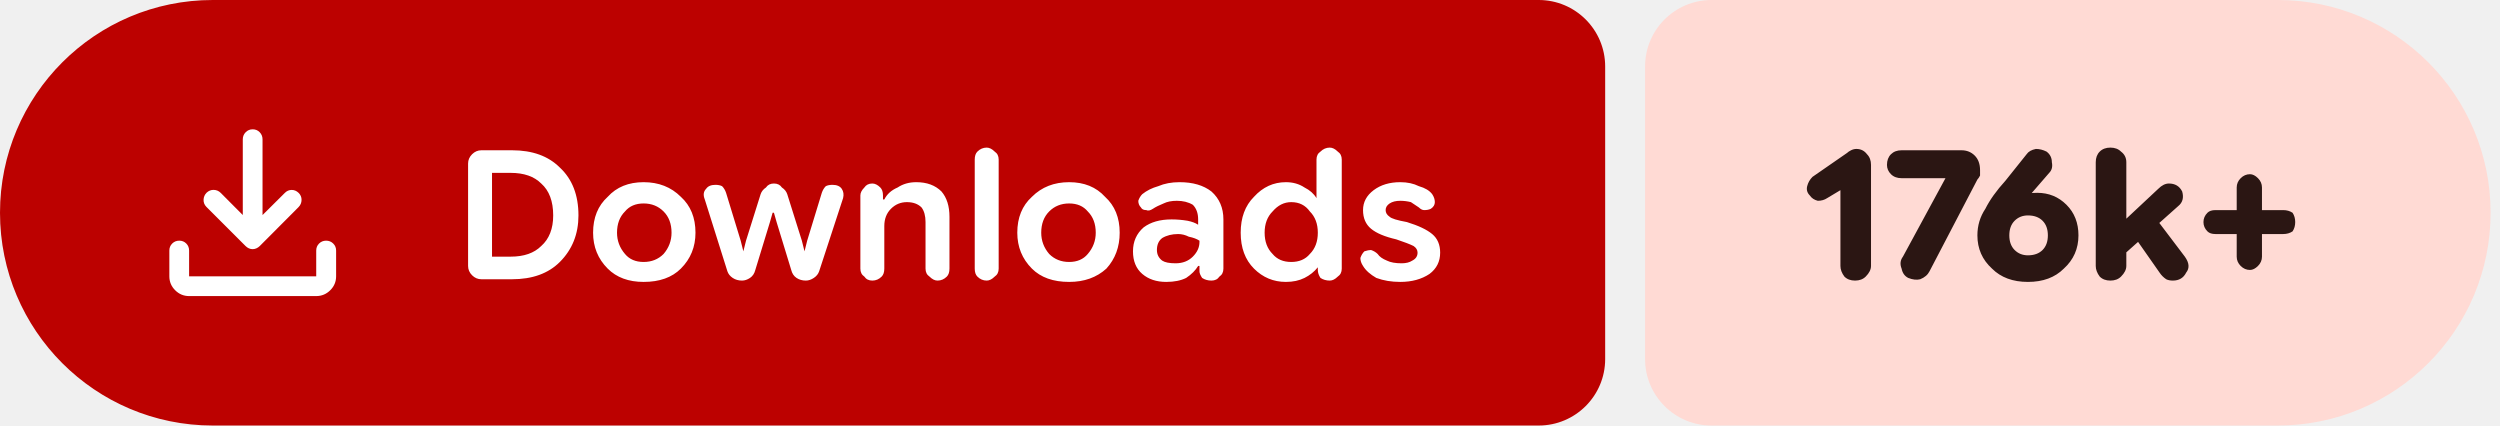
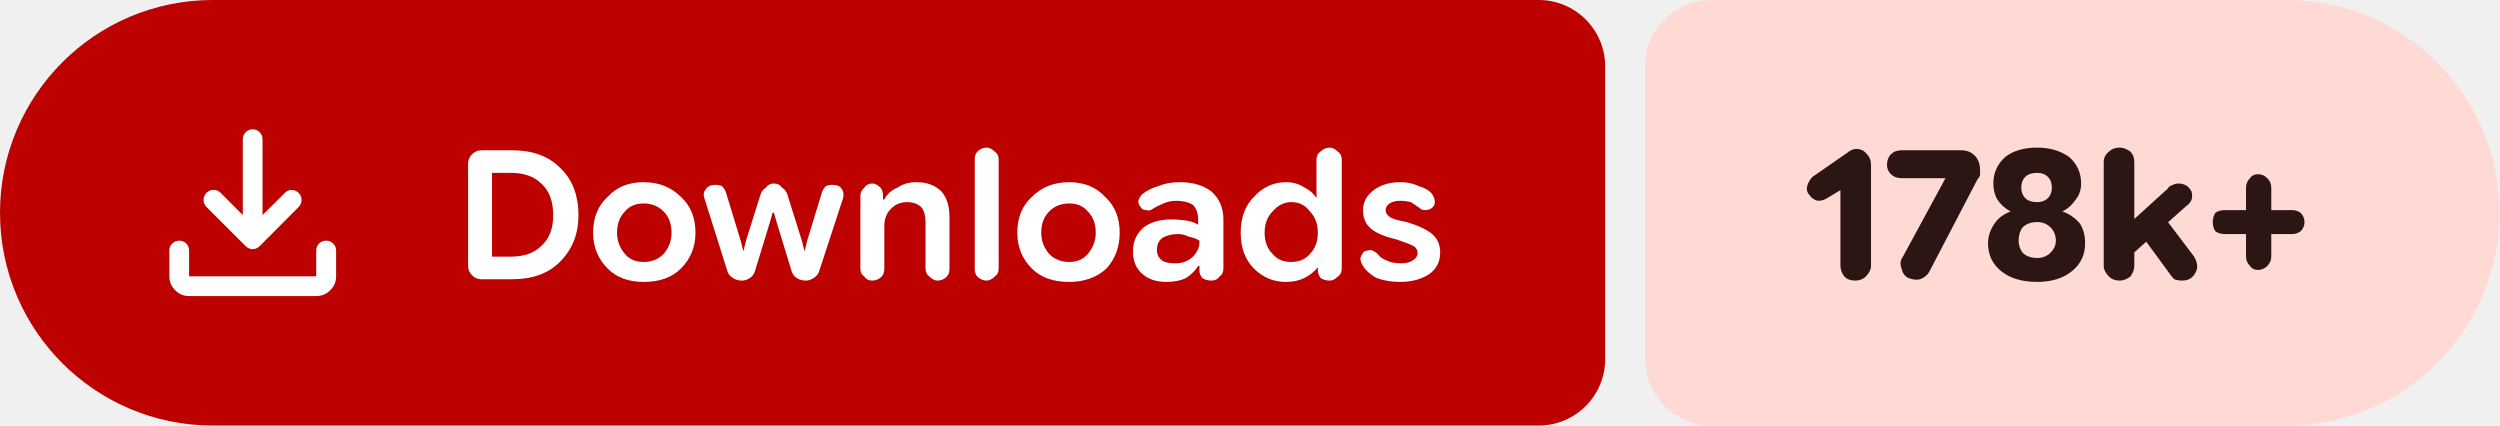
- <svg xmlns="http://www.w3.org/2000/svg" width="188" height="32" viewBox="0 0 188 32" role="img" aria-label="Downloads: 176k+">
+ <svg xmlns="http://www.w3.org/2000/svg" width="188" height="32" viewBox="0 0 188 32" role="img" aria-label="Downloads: 178k+">
  <path fill="#bc0100" d="M16 0H115.709A5 5 0 0 1 120.709 5V27A5 5 0 0 1 115.709 32H16A16 16 0 0 1 0 16V16A16 16 0 0 1 16 0Z" />
-   <path fill="#ffdad4" d="M128.709 0H171.293A16 16 0 0 1 187.293 16V16A16 16 0 0 1 171.293 32H128.709A5 5 0 0 1 123.709 27V5A5 5 0 0 1 128.709 0Z" />
+   <path fill="#ffdad4" d="M128.709 0H171.961A16 16 0 0 1 187.961 16V16A16 16 0 0 1 171.961 32H128.709A5 5 0 0 1 123.709 27V5A5 5 0 0 1 128.709 0Z" />
  <g fill="#ffffff" transform="translate(10.00 7.00) scale(0.01875) translate(-0.0 960.0)">
    <path d="M465.07-337.2q-7.23-3.16-13.42-9.24L294.43-503.65q-11.82-12.1-11.32-28.42t11.93-28.15q12.45-11.91 28.79-11.59 16.34.33 28.17 12.16l88.39 88.82v-303.69q0-16.64 11.5-28.41t28.29-11.77q16.78 0 28.1 11.77 11.33 11.77 11.33 28.41v303.69L609-559.65q11.63-11.83 27.31-11.94 15.69-.11 27.95 11.76 12.13 11.87 11.85 28.51-.28 16.64-12.11 28.67L508.35-346.44q-6.23 6.08-13.64 9.24t-14.91 3.16q-7.5 0-14.73-3.16ZM225.09-145.87q-32.51 0-55.87-23.35-23.35-23.36-23.35-55.87v-103.39q0-16.7 11.5-28.16 11.5-11.45 28.28-11.45t28.11 11.45q11.33 11.46 11.33 28.16v103.39h509.82v-103.39q0-16.7 11.5-28.16 11.51-11.45 28.24-11.45 16.73 0 28.39 11.45 11.66 11.46 11.66 28.16v103.39q0 32.51-23.53 55.87-23.52 23.35-56.26 23.35H225.09Z" />
  </g>
  <path fill="#ffffff" d="m36.2 21q-.4 0-.7-.3q-.3-.3-.3-.7v-7.7q0-.4 .3-.7q.3-.3 .7-.3h2.3q2.3 0 3.6 1.3q1.4 1.3 1.4 3.6q0 2.1-1.4 3.5q-1.3 1.3-3.6 1.3zm.8-1.7h1.4q1.5 0 2.3-.8q.9-.8 .9-2.3q0-1.6-.9-2.4q-.8-.8-2.3-.8h-1.4zm11.4 1.9q-1.7 0-2.7-1q-1.1-1.1-1.1-2.7q0-1.7 1.1-2.7q1-1.1 2.7-1.1q1.7 0 2.8 1.1q1.1 1 1.1 2.7q0 1.6-1.1 2.7q-1 1-2.8 1zm0-1.5q.9 0 1.5-.6q.6-.7 .6-1.6q0-1-.6-1.6q-.6-.6-1.5-.6q-.9 0-1.4 .6q-.6 .6-.6 1.6q0 .9 .6 1.6q.5 .6 1.4 .6zm7.4 1.4q-.4 0-.7-.2q-.3-.2-.4-.5l-1.7-5.4q-.2-.5 .1-.8q.2-.3 .7-.3q.3 0 .5 .1q.2 .2 .3 .5l1.1 3.6l.2 .8h0l.2-.8l1.1-3.5q.1-.3 .4-.5q.2-.3 .6-.3q.4 0 .6 .3q.3 .2 .4 .5l1.1 3.5l.2 .8h0l.2-.8l1.1-3.6q.1-.3 .3-.5q.2-.1 .5-.1q.5 0 .7 .3q.2 .3 .1 .7l-1.8 5.5q-.1 .3-.4 .5q-.3 .2-.6 .2q-.4 0-.7-.2q-.3-.2-.4-.6l-1.1-3.6l-.2-.7h-.1l-.2 .7l-1.1 3.6q-.1 .4-.4 .6q-.3 .2-.6 .2zm8.9-.9v-5.5q0-.3 .3-.6q.2-.3 .6-.3q.3 0 .6 .3q.2 .2 .2 .6v.5l-.2-.2h.3q.3-.6 1-.9q.6-.4 1.4-.4q1.2 0 1.9 .7q.6 .7 .6 1.9v3.9q0 .4-.2 .6q-.3 .3-.7 .3q-.3 0-.6-.3q-.3-.2-.3-.6v-3.5q0-.7-.3-1.1q-.4-.4-1.1-.4q-.7 0-1.2 .5q-.5 .5-.5 1.3v3.2q0 .4-.2 .6q-.3 .3-.7 .3q-.4 0-.6-.3q-.3-.2-.3-.6zm9.5 .9q-.4 0-.7-.3q-.2-.2-.2-.6v-8.2q0-.4 .2-.6q.3-.3 .7-.3q.3 0 .6 .3q.3 .2 .3 .6v8.2q0 .4-.3 .6q-.3 .3-.6 .3zm6.2 .1q-1.8 0-2.8-1q-1.1-1.1-1.1-2.7q0-1.7 1.1-2.7q1.1-1.1 2.8-1.1q1.7 0 2.7 1.1q1.1 1 1.1 2.7q0 1.6-1 2.7q-1.1 1-2.8 1zm0-1.5q.9 0 1.4-.6q.6-.7 .6-1.6q0-1-.6-1.6q-.5-.6-1.4-.6q-.9 0-1.5 .6q-.6 .6-.6 1.6q0 .9 .6 1.6q.6 .6 1.5 .6zm7.3 1.5q-1.1 0-1.8-.6q-.7-.6-.7-1.7q0-1.1 .8-1.8q.8-.6 2.1-.6q.6 0 1.2 .1q.5 .1 .8 .3v-.4q0-.7-.4-1.1q-.5-.3-1.2-.3q-.6 0-1 .2q-.5 .2-.8 .4q-.3 .2-.5 .1q-.3 0-.4-.2q-.2-.2-.2-.5q.1-.3 .3-.5q.5-.4 1.2-.6q.7-.3 1.6-.3q1.5 0 2.4 .7q.9 .8 .9 2.1v3.7q0 .4-.3 .6q-.2 .3-.6 .3q-.4 0-.7-.2q-.2-.3-.2-.5v-.9l.3 .5h-.4q-.3 .5-.9 .9q-.6 .3-1.5 .3zm.7-1.4q.8 0 1.3-.5q.5-.5 .5-1.1v-.1q-.3-.2-.8-.3q-.4-.2-.8-.2q-.7 0-1.2 .3q-.4 .3-.4 .9q0 .5 .4 .8q.3 .2 1 .2zm8.3 1.4q-1.4 0-2.4-1q-1-1-1-2.7q0-1.7 1-2.7q1-1.1 2.4-1.1q.8 0 1.4 .4q.6 .3 .9 .8h0v-2.9q0-.4 .3-.6q.3-.3 .7-.3q.3 0 .6 .3q.3 .2 .3 .6v8.2q0 .4-.3 .6q-.3 .3-.6 .3q-.4 0-.7-.2q-.2-.3-.2-.6v-.5l.2 .3h-.2q-.4 .5-1 .8q-.6 .3-1.4 .3zm.4-1.5q.9 0 1.4-.6q.6-.6 .6-1.6q0-1-.6-1.6q-.5-.7-1.4-.7q-.8 0-1.4 .7q-.6 .6-.6 1.6q0 1 .6 1.6q.5 .6 1.4 .6zm8.2 1.5q-1 0-1.8-.3q-.7-.4-1-.9q-.2-.3-.2-.6q.1-.3 .3-.5q.3-.1 .5-.1q.3 .1 .5 .3q.2 .3 .7 .5q.4 .2 1.1 .2q.5 0 .8-.2q.4-.2 .4-.6q0-.3-.3-.5q-.4-.2-1.3-.5q-1.3-.3-1.9-.8q-.6-.5-.6-1.4q0-.9 .8-1.5q.8-.6 2-.6q.8 0 1.4 .3q.7 .2 1 .6q.2 .3 .2 .6q0 .3-.3 .5q-.2 .1-.5 .1q-.2 0-.4-.2q-.3-.2-.6-.4q-.4-.1-.8-.1q-.5 0-.8 .2q-.3 .2-.3 .5q0 .3 .3 .5q.2 .2 1.3 .4q1.3 .4 1.9 .9q.6 .5 .6 1.4q0 1-.8 1.6q-.9 .6-2.2 .6z" />
-   <path fill="#2b1613" d="m139.5 21.1q-.5 0-.8-.3q-.3-.4-.3-.8v-5.7l-1 .6q-.3 .2-.7 .2q-.4-.1-.6-.4q-.3-.3-.2-.7q.1-.4 .4-.7l2.6-1.8q.1-.1 .3-.2q.2-.1 .4-.1q.5 0 .8 .4q.3 .3 .3 .8v7.6q0 .4-.4 .8q-.3 .3-.8 .3zm4-.2q-.4-.2-.5-.7q-.2-.5 .1-.9l3.2-5.9l-.1 0h-3.2q-.5 0-.8-.3q-.3-.3-.3-.7q0-.5 .3-.8q.3-.3 .8-.3h4.5q.6 0 1 .4q.4 .4 .4 1.1q0 .2 0 .4q-.1 .2-.2 .3l-3.6 6.9q-.2 .4-.7 .6q-.4 .1-.9-.1zm9 .3q-1.7 0-2.7-1q-1.1-1-1.1-2.5q0-1.1 .6-2q.5-1 1.5-2.1l1.6-2q.2-.3 .7-.4q.4 0 .8 .2q.4 .3 .4 .8q.1 .5-.2 .8l-1.3 1.5q-.3 .4-1.2 .9q-.9 .5-1.5 2.3h-1.1q.3-1.6 1.5-2.4q1.2-.8 2.7-.8q1.3 0 2.2 .9q.9 .9 .9 2.3q0 1.5-1.1 2.5q-1 1-2.7 1zm0-2q.7 0 1.1-.4q.4-.4 .4-1.1q0-.7-.4-1.1q-.4-.4-1.1-.4q-.6 0-1 .4q-.4 .4-.4 1.1q0 .7 .4 1.1q.4 .4 1 .4zm6.7 .4v-2.5l3.1-2.9q.2-.2 .4-.3q.2-.1 .4-.1q.7 0 1 .6q.2 .7-.3 1.1zm-.5 1.5q-.5 0-.8-.3q-.3-.4-.3-.8v-7.8q0-.5 .3-.8q.3-.3 .8-.3q.5 0 .8 .3q.4 .3 .4 .8v7.8q0 .4-.4 .8q-.3 .3-.8 .3zm4.7 0q-.3 0-.5-.1q-.3-.2-.5-.5l-2.1-3l1.5-1.5l2.5 3.3q.5 .7 .1 1.2q-.3 .6-1 .6zm5.8-.8q-.4 0-.7-.3q-.3-.3-.3-.7v-5.2q0-.4 .3-.7q.3-.3 .7-.3q.3 0 .6 .3q.3 .3 .3 .7v5.2q0 .4-.3 .7q-.3 .3-.6 .3zm-2.6-2.7q-.4 0-.6-.2q-.3-.3-.3-.7q0-.4 .3-.7q.2-.2 .6-.2h5.1q.4 0 .7 .2q.2 .3 .2 .7q0 .4-.2 .7q-.3 .2-.7 .2z" />
+   <path fill="#2b1613" d="m139.5 21.1q-.5 0-.8-.3q-.3-.4-.3-.8v-5.7l-1 .6q-.3 .2-.7 .2q-.4-.1-.6-.4q-.3-.3-.2-.7q.1-.4 .4-.7l2.6-1.8q.1-.1 .3-.2q.2-.1 .4-.1q.5 0 .8 .4q.3 .3 .3 .8v7.6q0 .4-.4 .8q-.3 .3-.8 .3zm4-.2q-.4-.2-.5-.7q-.2-.5 .1-.9l3.2-5.9l-.1 0h-3.2q-.5 0-.8-.3q-.3-.3-.3-.7q0-.5 .3-.8q.3-.3 .8-.3h4.5q.6 0 1 .4q.4 .4 .4 1.1q0 .2 0 .4q-.1 .2-.2 .3l-3.6 6.9q-.2 .4-.7 .6q-.4 .1-.9-.1zm9.7 .3q-1.7 0-2.7-.8q-1-.8-1-2.1q0-.8 .5-1.5q.4-.6 1.2-.9v0q-.6-.3-1-.9q-.3-.5-.3-1.2q0-1.2 .9-2q.9-.7 2.4-.7q1.4 0 2.4 .7q.9 .8 .9 2q0 .7-.4 1.2q-.4 .6-1 .9v0q.8 .3 1.3 .9q.4 .6 .4 1.5q0 1.3-1 2.1q-1 .8-2.6 .8zm0-1.8q.6 0 1-.4q.4-.4 .4-.9q0-.6-.4-1q-.4-.4-1-.4q-.7 0-1.1 .4q-.3 .4-.3 1q0 .5 .3 .9q.4 .4 1.1 .4zm0-4.2q.5 0 .8-.3q.3-.3 .3-.8q0-.5-.3-.8q-.3-.3-.8-.3q-.6 0-.9 .3q-.3 .3-.3 .8q0 .5 .3 .8q.3 .3 .9 .3zm6.6 4.4v-2.5l3.2-2.9q.1-.2 .4-.3q.2-.1 .4-.1q.7 0 1 .6q.2 .7-.4 1.1zm-.4 1.5q-.5 0-.8-.3q-.4-.4-.4-.8v-7.8q0-.5 .4-.8q.3-.3 .8-.3q.4 0 .8 .3q.3 .3 .3 .8v7.8q0 .4-.3 .8q-.4 .3-.8 .3zm4.7 0q-.3 0-.6-.1q-.2-.2-.4-.5l-2.2-3l1.6-1.5l2.5 3.3q.4 .7 .1 1.2q-.3 .6-1 .6zm5.7-.8q-.4 0-.6-.3q-.3-.3-.3-.7v-5.2q0-.4 .3-.7q.2-.3 .6-.3q.4 0 .7 .3q.3 .3 .3 .7v5.2q0 .4-.3 .7q-.3 .3-.7 .3zm-2.5-2.7q-.4 0-.7-.2q-.2-.3-.2-.7q0-.4 .2-.7q.3-.2 .7-.2h5.1q.3 0 .6 .2q.3 .3 .3 .7q0 .4-.3 .7q-.3 .2-.6 .2z" />
</svg>
